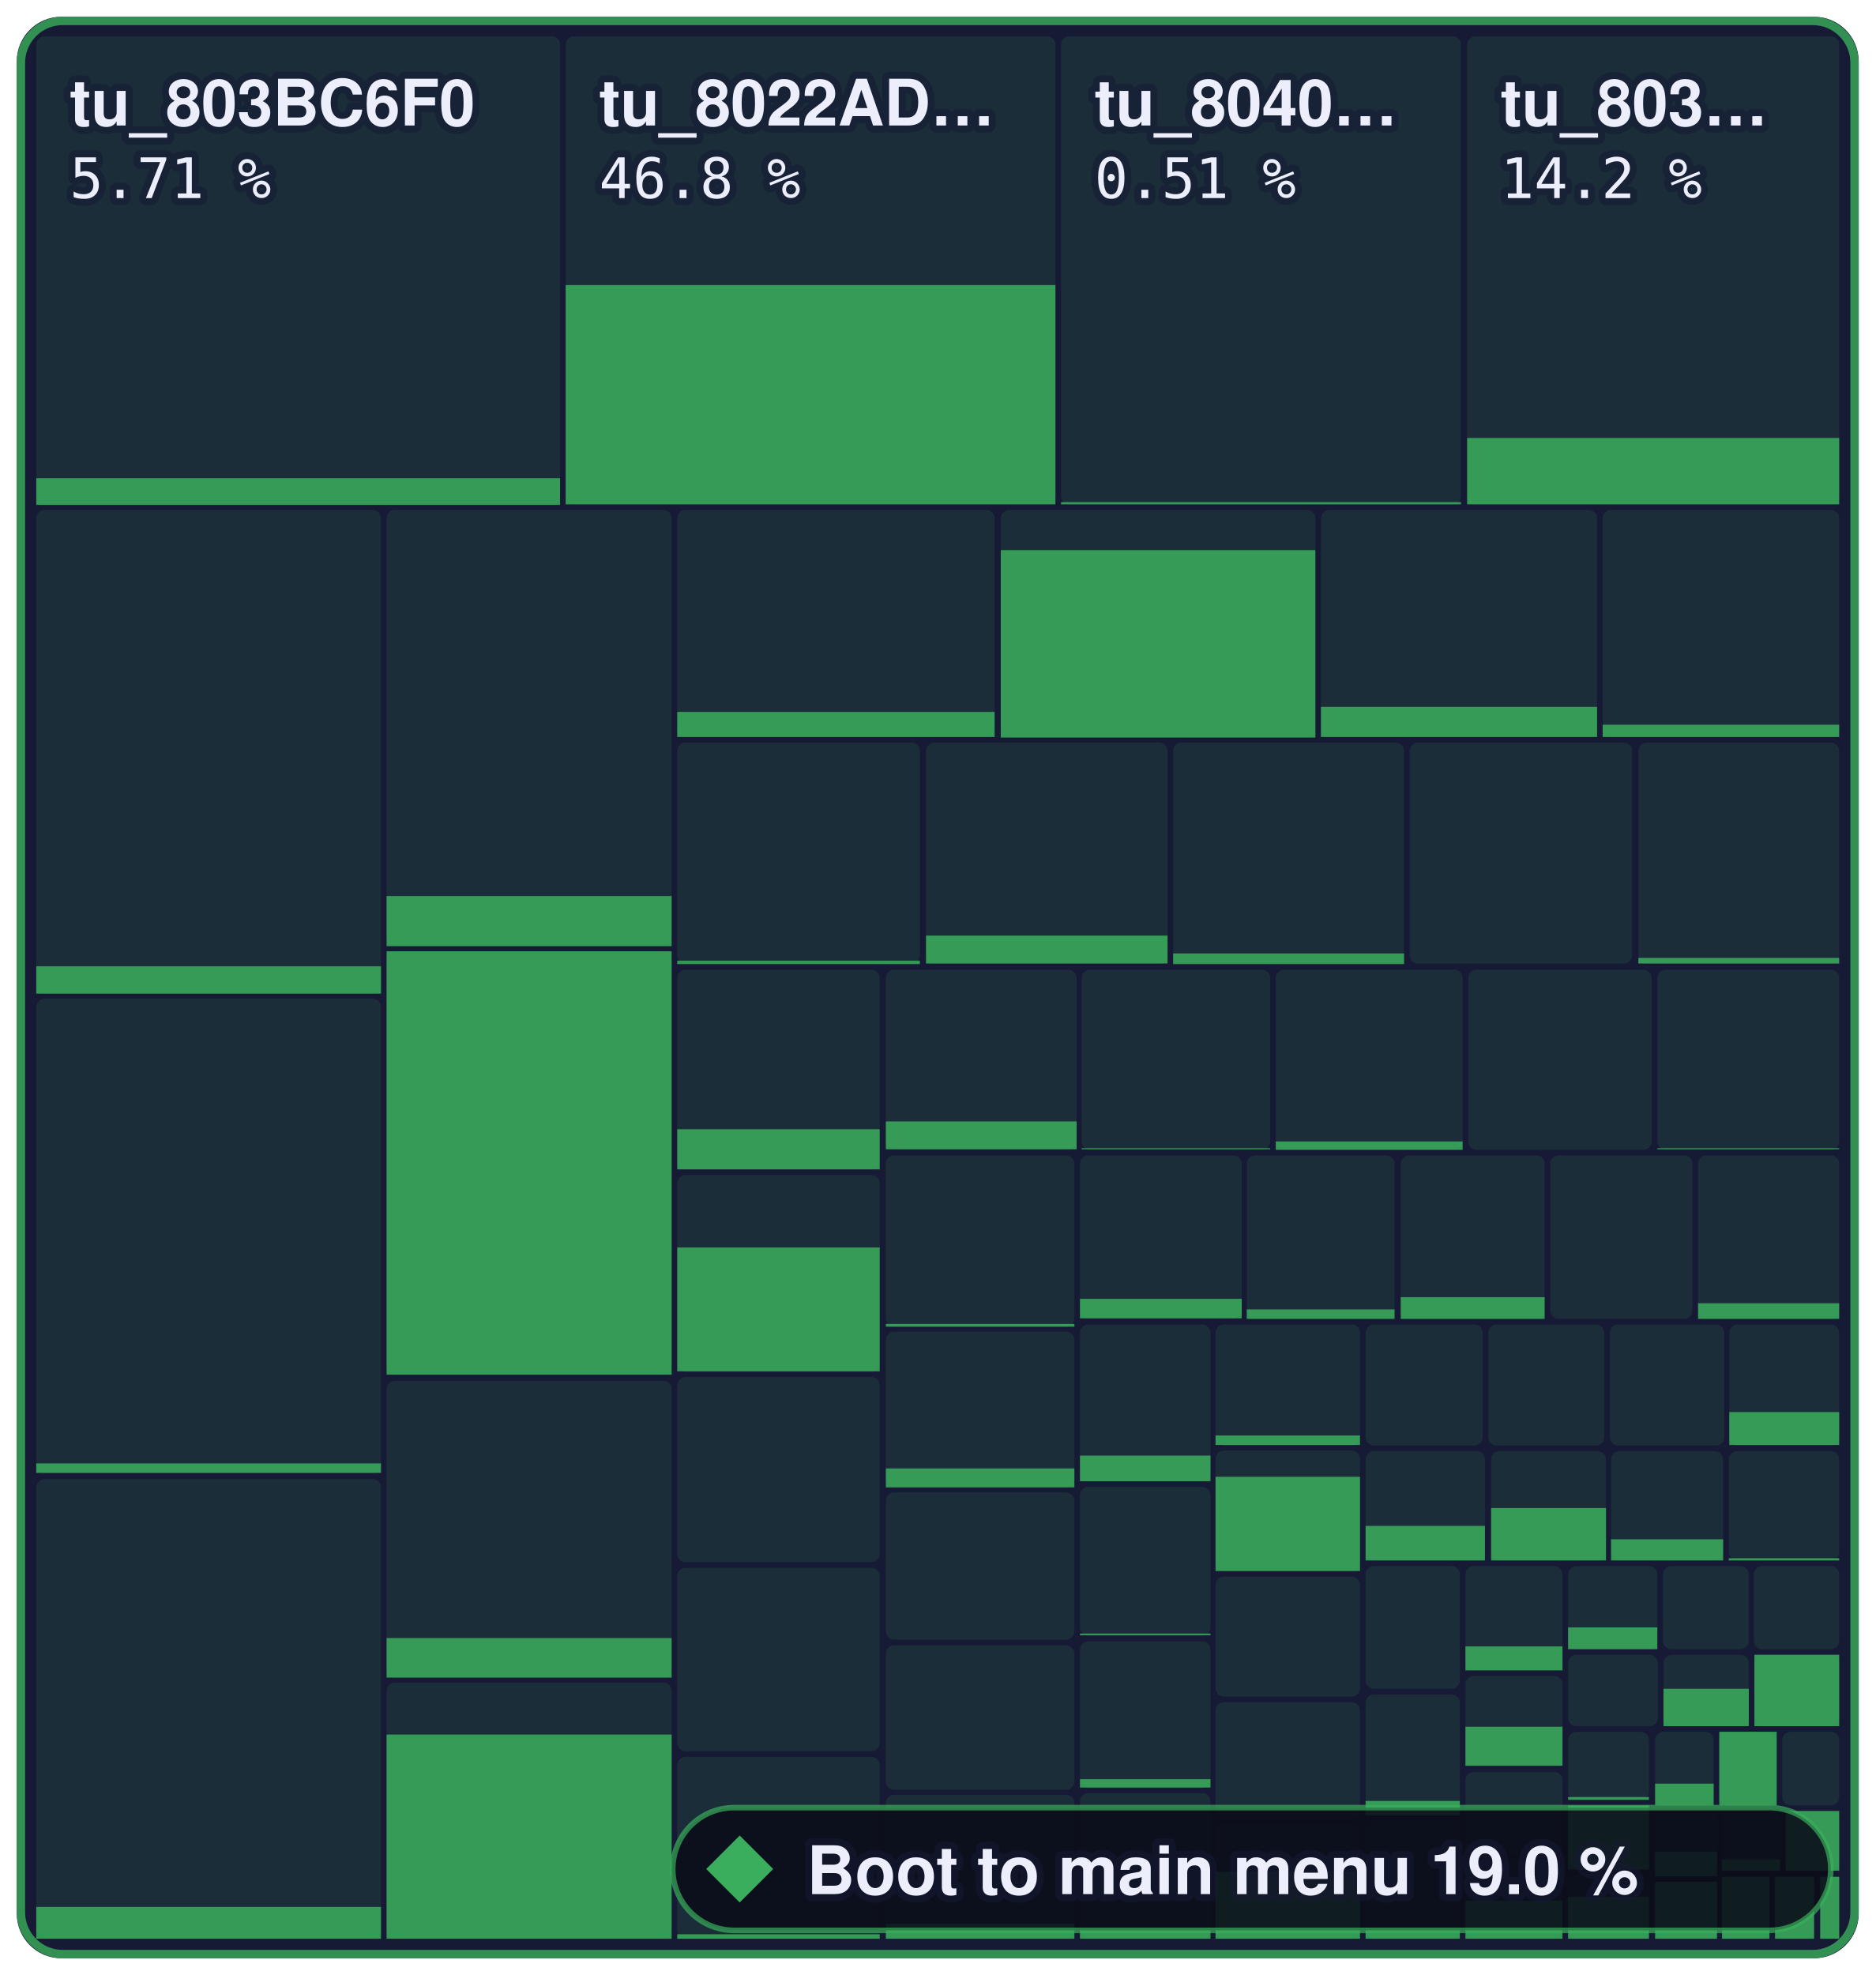
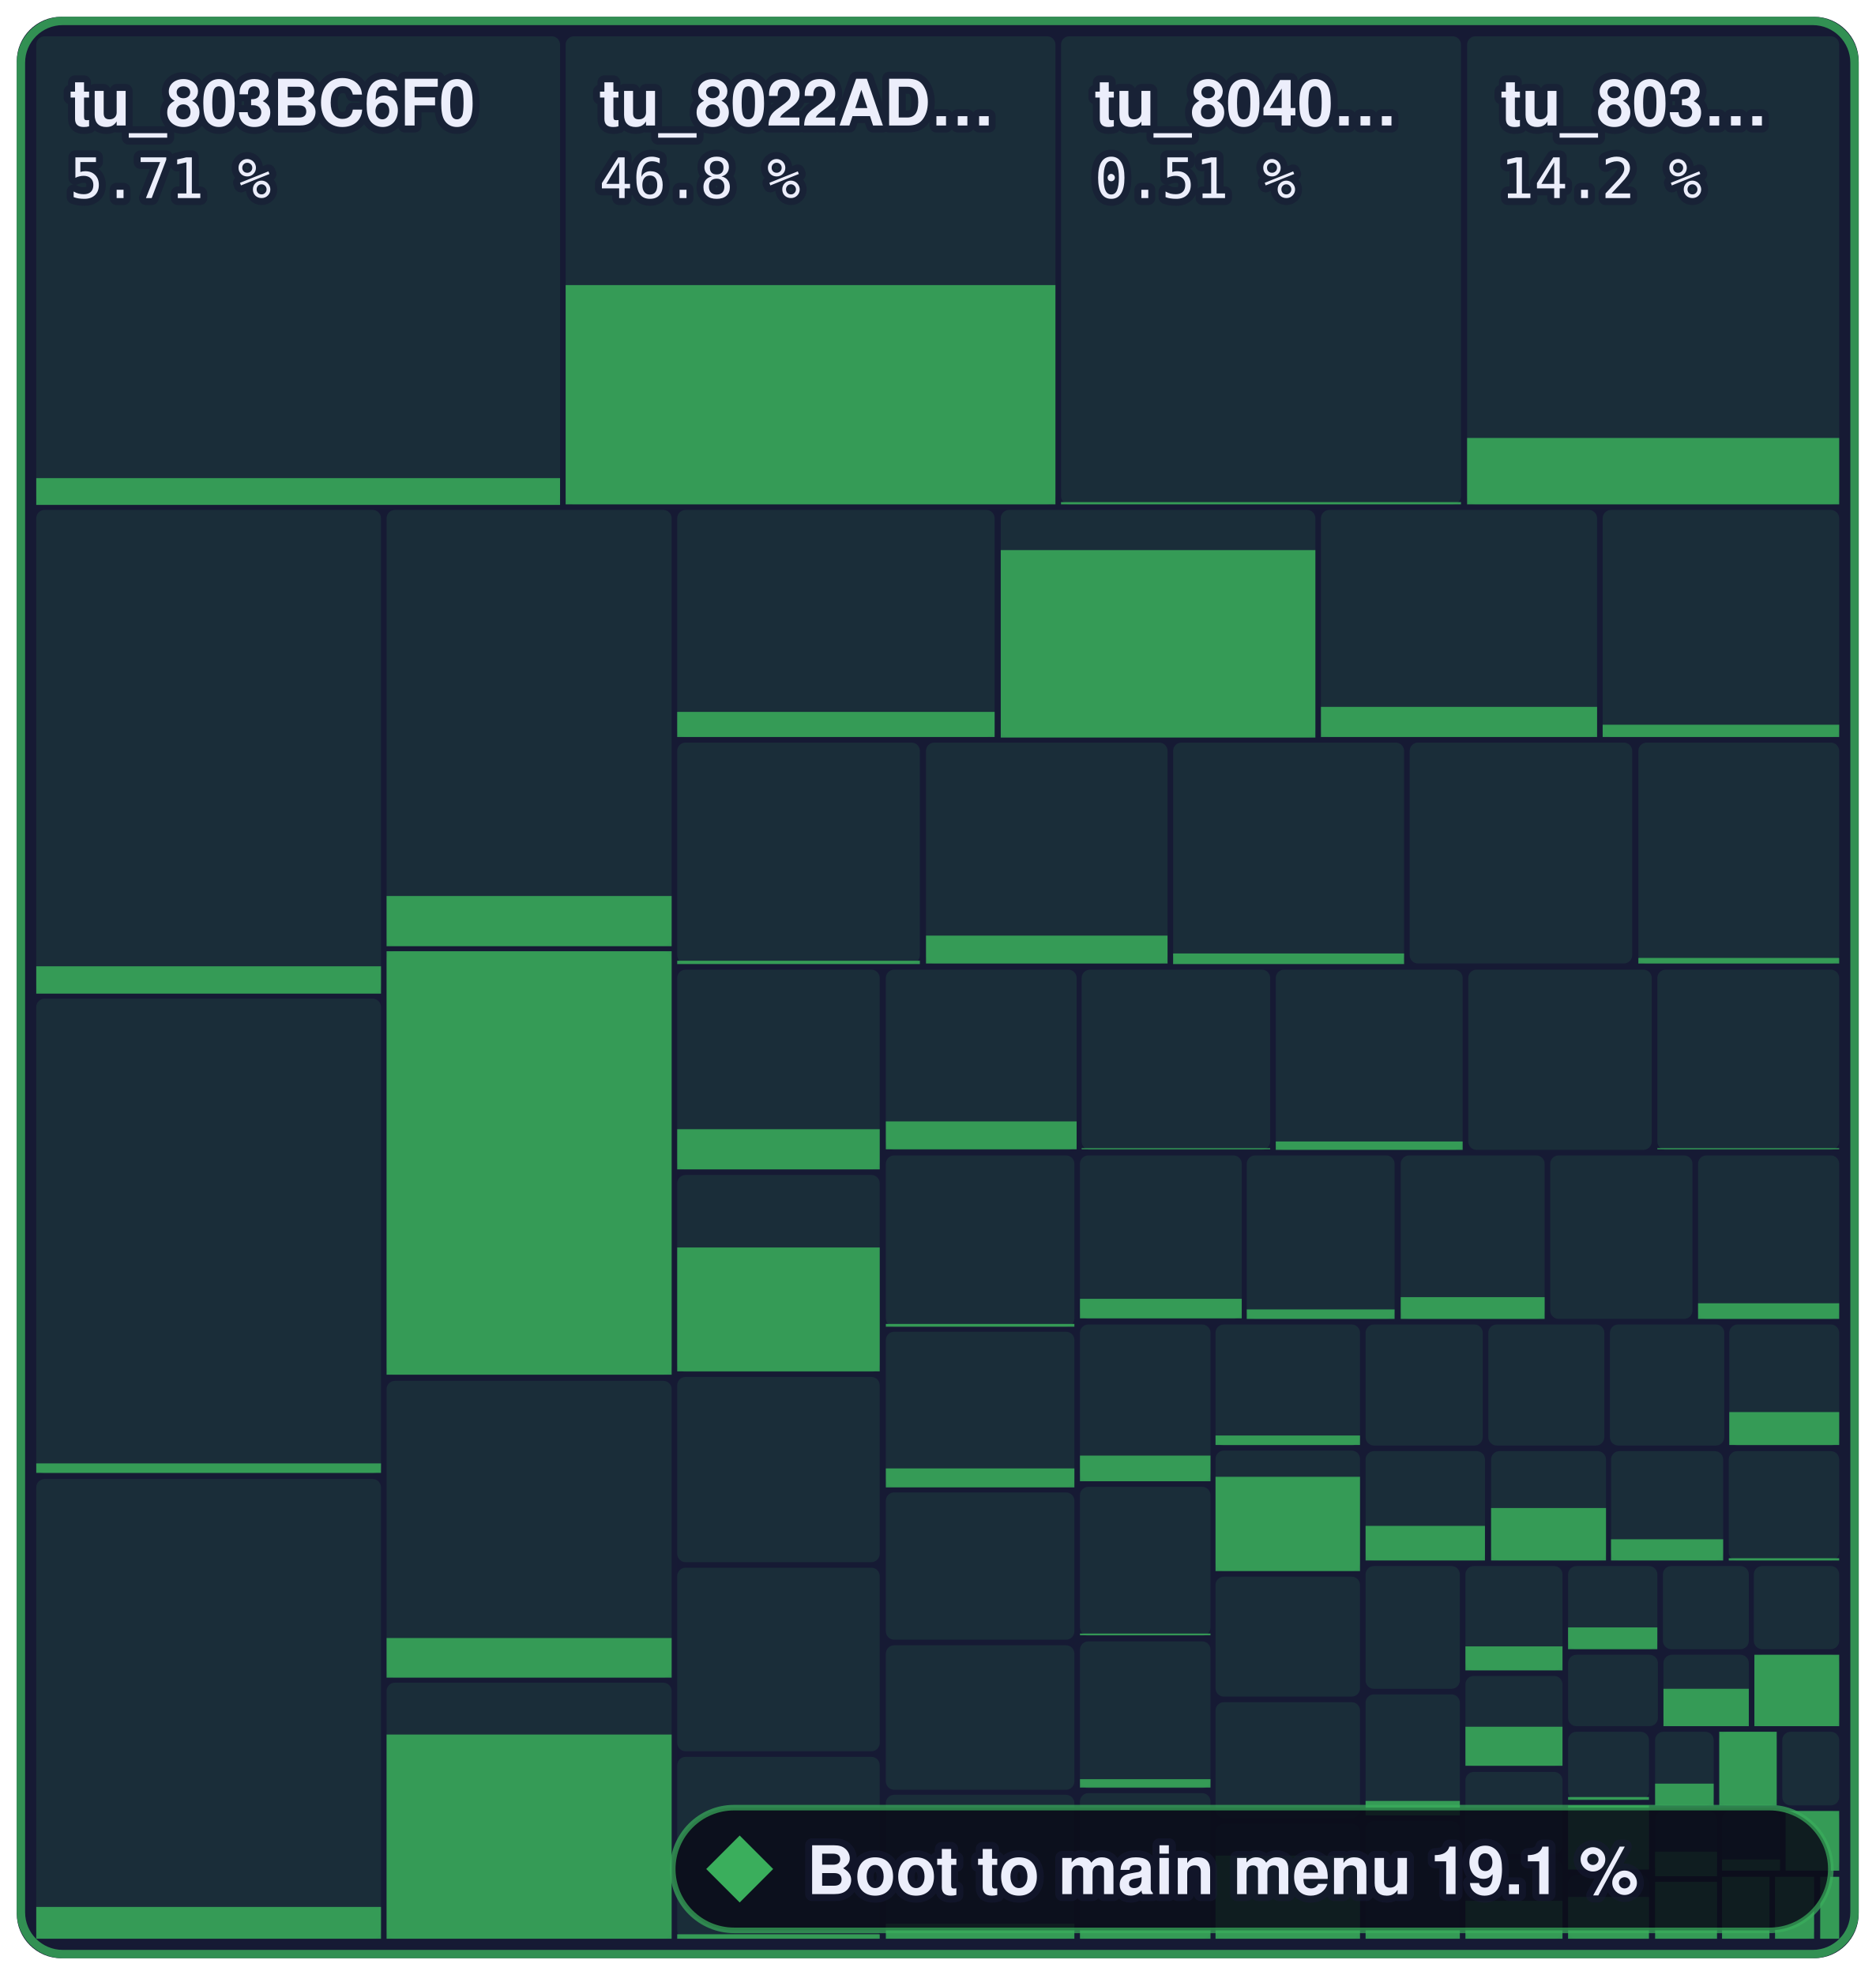
- <svg xmlns="http://www.w3.org/2000/svg" width="336.2" height="354" viewBox="0 0 336.2 354" role="img" aria-label="Boot to main menu: 19.0 % of 1,258,252 bytes of code matched, 1,415 of 2,394 functions">
+ <svg xmlns="http://www.w3.org/2000/svg" width="336.2" height="354" viewBox="0 0 336.2 354" role="img" aria-label="Boot to main menu: 19.1 % of 1,258,252 bytes of code matched, 1,417 of 2,394 functions">
  <style>text { font-family: -apple-system, BlinkMacSystemFont, 'Segoe UI', Helvetica, Arial, sans-serif; } .mono { font-family: ui-monospace, SFMono-Regular, 'SF Mono', Menlo, Consolas, monospace; } text { paint-order: stroke; stroke: #161a34; stroke-opacity: 0.55; stroke-width: 2.5px; stroke-linejoin: round; } .rise { transform-box: fill-box; transform-origin: 50% 100%; animation: rise 1.6s cubic-bezier(.2,.8,.2,1) .2s both; } @keyframes rise { from { transform: scaleY(0); } } @media (prefers-reduced-motion: reduce) { * { animation: none !important; } }</style>
  <rect x="3" y="3" width="330.2" height="348" rx="8" fill="#161a34" />
  <rect x="6.5" y="6.5" width="93.9" height="83.9" rx="1.5" fill="#3aae5c" fill-opacity="0.13" />
  <rect class="rise" x="6.5" y="85.7" width="93.9" height="4.8" fill="#3aae5c" fill-opacity="0.85" />
  <rect x="101.4" y="6.5" width="87.8" height="83.9" rx="1.5" fill="#3aae5c" fill-opacity="0.13" />
  <rect class="rise" x="101.4" y="51.1" width="87.8" height="39.3" fill="#3aae5c" fill-opacity="0.85" />
  <rect x="190.2" y="6.5" width="71.7" height="83.9" rx="1.5" fill="#3aae5c" fill-opacity="0.13" />
  <rect class="rise" x="190.2" y="90.0" width="71.7" height="0.4" fill="#3aae5c" fill-opacity="0.85" />
  <rect x="263.0" y="6.5" width="66.7" height="83.9" rx="1.5" fill="#3aae5c" fill-opacity="0.13" />
  <rect class="rise" x="263.0" y="78.5" width="66.7" height="11.9" fill="#3aae5c" fill-opacity="0.85" />
  <rect x="6.5" y="91.4" width="61.8" height="86.6" rx="1.5" fill="#3aae5c" fill-opacity="0.13" />
  <rect class="rise" x="6.5" y="173.2" width="61.8" height="4.9" fill="#3aae5c" fill-opacity="0.85" />
  <rect x="6.5" y="179.0" width="61.8" height="85.1" rx="1.5" fill="#3aae5c" fill-opacity="0.13" />
  <rect class="rise" x="6.5" y="262.3" width="61.8" height="1.7" fill="#3aae5c" fill-opacity="0.85" />
  <rect x="6.5" y="265.1" width="61.8" height="82.4" rx="1.5" fill="#3aae5c" fill-opacity="0.13" />
  <rect class="rise" x="6.5" y="341.8" width="61.8" height="5.7" fill="#3aae5c" fill-opacity="0.85" />
  <rect x="69.3" y="91.4" width="51.1" height="78.1" rx="1.5" fill="#3aae5c" fill-opacity="0.13" />
  <rect class="rise" x="69.3" y="160.6" width="51.1" height="9.0" fill="#3aae5c" fill-opacity="0.85" />
  <rect x="69.3" y="170.5" width="51.1" height="75.9" rx="1.5" fill="#3aae5c" fill-opacity="0.13" />
  <rect class="rise" x="69.3" y="170.5" width="51.1" height="75.9" fill="#3aae5c" fill-opacity="0.85" />
  <rect x="69.3" y="247.5" width="51.1" height="53.2" rx="1.5" fill="#3aae5c" fill-opacity="0.13" />
  <rect class="rise" x="69.3" y="293.6" width="51.1" height="7.1" fill="#3aae5c" fill-opacity="0.85" />
  <rect x="69.3" y="301.6" width="51.1" height="45.9" rx="1.5" fill="#3aae5c" fill-opacity="0.13" />
  <rect class="rise" x="69.3" y="310.9" width="51.1" height="36.6" fill="#3aae5c" fill-opacity="0.85" />
  <rect x="121.4" y="91.4" width="56.9" height="40.7" rx="1.5" fill="#3aae5c" fill-opacity="0.13" />
  <rect class="rise" x="121.4" y="127.6" width="56.9" height="4.5" fill="#3aae5c" fill-opacity="0.85" />
  <rect x="179.4" y="91.4" width="56.4" height="40.7" rx="1.5" fill="#3aae5c" fill-opacity="0.13" />
  <rect class="rise" x="179.4" y="98.6" width="56.4" height="33.6" fill="#3aae5c" fill-opacity="0.85" />
  <rect x="236.8" y="91.4" width="49.5" height="40.7" rx="1.5" fill="#3aae5c" fill-opacity="0.13" />
  <rect class="rise" x="236.8" y="126.7" width="49.5" height="5.4" fill="#3aae5c" fill-opacity="0.85" />
  <rect x="287.3" y="91.4" width="42.4" height="40.7" rx="1.5" fill="#3aae5c" fill-opacity="0.13" />
  <rect class="rise" x="287.3" y="129.9" width="42.4" height="2.2" fill="#3aae5c" fill-opacity="0.85" />
  <rect x="121.4" y="133.1" width="43.5" height="39.6" rx="1.5" fill="#3aae5c" fill-opacity="0.13" />
  <rect class="rise" x="121.4" y="172.2" width="43.5" height="0.6" fill="#3aae5c" fill-opacity="0.85" />
  <rect x="166.0" y="133.1" width="43.3" height="39.6" rx="1.5" fill="#3aae5c" fill-opacity="0.13" />
  <rect class="rise" x="166.0" y="167.7" width="43.3" height="5.0" fill="#3aae5c" fill-opacity="0.85" />
  <rect x="210.3" y="133.1" width="41.4" height="39.6" rx="1.5" fill="#3aae5c" fill-opacity="0.13" />
  <rect class="rise" x="210.3" y="170.9" width="41.4" height="1.9" fill="#3aae5c" fill-opacity="0.85" />
  <rect x="252.7" y="133.1" width="39.9" height="39.6" rx="1.5" fill="#3aae5c" fill-opacity="0.13" />
  <rect x="293.7" y="133.1" width="36.0" height="39.6" rx="1.5" fill="#3aae5c" fill-opacity="0.13" />
  <rect class="rise" x="293.7" y="171.7" width="36.0" height="1.0" fill="#3aae5c" fill-opacity="0.85" />
  <rect x="121.4" y="173.8" width="36.3" height="35.8" rx="1.5" fill="#3aae5c" fill-opacity="0.13" />
  <rect class="rise" x="121.4" y="202.4" width="36.3" height="7.2" fill="#3aae5c" fill-opacity="0.85" />
  <rect x="121.4" y="210.6" width="36.3" height="35.3" rx="1.5" fill="#3aae5c" fill-opacity="0.13" />
  <rect class="rise" x="121.4" y="223.6" width="36.3" height="22.2" fill="#3aae5c" fill-opacity="0.85" />
  <rect x="121.4" y="246.8" width="36.3" height="33.2" rx="1.5" fill="#3aae5c" fill-opacity="0.13" />
  <rect x="121.4" y="281.0" width="36.3" height="32.9" rx="1.5" fill="#3aae5c" fill-opacity="0.13" />
  <rect x="121.4" y="314.9" width="36.3" height="32.6" rx="1.5" fill="#3aae5c" fill-opacity="0.13" />
  <rect class="rise" x="121.4" y="346.7" width="36.3" height="0.8" fill="#3aae5c" fill-opacity="0.85" />
  <rect x="158.8" y="173.8" width="34.2" height="32.3" rx="1.5" fill="#3aae5c" fill-opacity="0.13" />
  <rect class="rise" x="158.8" y="201.0" width="34.2" height="5.0" fill="#3aae5c" fill-opacity="0.85" />
  <rect x="193.9" y="173.8" width="33.8" height="32.3" rx="1.5" fill="#3aae5c" fill-opacity="0.13" />
  <rect class="rise" x="193.9" y="205.8" width="33.8" height="0.2" fill="#3aae5c" fill-opacity="0.85" />
  <rect x="228.7" y="173.8" width="33.5" height="32.3" rx="1.5" fill="#3aae5c" fill-opacity="0.13" />
  <rect class="rise" x="228.7" y="204.6" width="33.5" height="1.5" fill="#3aae5c" fill-opacity="0.85" />
  <rect x="263.2" y="173.8" width="32.9" height="32.3" rx="1.5" fill="#3aae5c" fill-opacity="0.13" />
  <rect x="297.1" y="173.8" width="32.6" height="32.3" rx="1.5" fill="#3aae5c" fill-opacity="0.13" />
  <rect class="rise" x="297.1" y="205.8" width="32.6" height="0.2" fill="#3aae5c" fill-opacity="0.85" />
  <rect x="158.8" y="207.1" width="33.8" height="30.7" rx="1.5" fill="#3aae5c" fill-opacity="0.13" />
  <rect class="rise" x="158.8" y="237.3" width="33.8" height="0.5" fill="#3aae5c" fill-opacity="0.85" />
  <rect x="158.8" y="238.7" width="33.8" height="27.8" rx="1.5" fill="#3aae5c" fill-opacity="0.13" />
  <rect class="rise" x="158.8" y="263.2" width="33.8" height="3.4" fill="#3aae5c" fill-opacity="0.85" />
  <rect x="158.8" y="267.5" width="33.8" height="26.4" rx="1.5" fill="#3aae5c" fill-opacity="0.13" />
  <rect x="158.8" y="294.9" width="33.8" height="25.9" rx="1.5" fill="#3aae5c" fill-opacity="0.13" />
  <rect x="158.8" y="321.7" width="33.8" height="25.8" rx="1.5" fill="#3aae5c" fill-opacity="0.13" />
  <rect class="rise" x="158.8" y="344.8" width="33.8" height="2.7" fill="#3aae5c" fill-opacity="0.85" />
  <rect x="193.6" y="207.1" width="29.0" height="29.3" rx="1.5" fill="#3aae5c" fill-opacity="0.13" />
  <rect class="rise" x="193.6" y="232.8" width="29.0" height="3.5" fill="#3aae5c" fill-opacity="0.85" />
  <rect x="223.5" y="207.1" width="26.5" height="29.3" rx="1.5" fill="#3aae5c" fill-opacity="0.13" />
  <rect class="rise" x="223.5" y="234.7" width="26.5" height="1.7" fill="#3aae5c" fill-opacity="0.85" />
  <rect x="251.1" y="207.1" width="25.8" height="29.3" rx="1.5" fill="#3aae5c" fill-opacity="0.13" />
  <rect class="rise" x="251.1" y="232.5" width="25.8" height="3.9" fill="#3aae5c" fill-opacity="0.85" />
  <rect x="277.9" y="207.1" width="25.5" height="29.3" rx="1.5" fill="#3aae5c" fill-opacity="0.13" />
  <rect x="304.4" y="207.1" width="25.3" height="29.3" rx="1.5" fill="#3aae5c" fill-opacity="0.13" />
  <rect class="rise" x="304.4" y="233.6" width="25.3" height="2.8" fill="#3aae5c" fill-opacity="0.85" />
  <rect x="193.6" y="237.4" width="23.4" height="28.1" rx="1.5" fill="#3aae5c" fill-opacity="0.13" />
  <rect class="rise" x="193.6" y="260.9" width="23.4" height="4.6" fill="#3aae5c" fill-opacity="0.85" />
  <rect x="193.6" y="266.5" width="23.4" height="26.7" rx="1.5" fill="#3aae5c" fill-opacity="0.13" />
  <rect class="rise" x="193.6" y="292.8" width="23.4" height="0.3" fill="#3aae5c" fill-opacity="0.85" />
  <rect x="193.6" y="294.2" width="23.4" height="26.3" rx="1.5" fill="#3aae5c" fill-opacity="0.13" />
  <rect class="rise" x="193.6" y="318.9" width="23.4" height="1.5" fill="#3aae5c" fill-opacity="0.85" />
  <rect x="193.6" y="321.4" width="23.4" height="26.1" rx="1.5" fill="#3aae5c" fill-opacity="0.13" />
  <rect class="rise" x="193.6" y="345.6" width="23.4" height="1.9" fill="#3aae5c" fill-opacity="0.85" />
  <rect x="217.9" y="237.4" width="25.9" height="21.7" rx="1.5" fill="#3aae5c" fill-opacity="0.13" />
  <rect class="rise" x="217.9" y="257.3" width="25.9" height="1.7" fill="#3aae5c" fill-opacity="0.85" />
  <rect x="217.9" y="260.0" width="25.9" height="21.6" rx="1.5" fill="#3aae5c" fill-opacity="0.13" />
  <rect class="rise" x="217.9" y="264.7" width="25.9" height="16.9" fill="#3aae5c" fill-opacity="0.85" />
  <rect x="217.9" y="282.6" width="25.9" height="21.5" rx="1.5" fill="#3aae5c" fill-opacity="0.13" />
  <rect x="217.9" y="305.1" width="25.9" height="20.8" rx="1.5" fill="#3aae5c" fill-opacity="0.13" />
  <rect x="217.9" y="326.9" width="25.9" height="20.6" rx="1.5" fill="#3aae5c" fill-opacity="0.13" />
-   <rect class="rise" x="217.9" y="335.5" width="25.9" height="12.0" fill="#3aae5c" fill-opacity="0.85" />
+   <rect class="rise" x="217.9" y="332.6" width="25.9" height="14.9" fill="#3aae5c" fill-opacity="0.85" />
  <rect x="244.8" y="237.4" width="21.0" height="21.7" rx="1.5" fill="#3aae5c" fill-opacity="0.13" />
  <rect x="266.8" y="237.4" width="20.8" height="21.7" rx="1.5" fill="#3aae5c" fill-opacity="0.13" />
  <rect x="288.6" y="237.4" width="20.5" height="21.7" rx="1.5" fill="#3aae5c" fill-opacity="0.13" />
  <rect x="310.0" y="237.4" width="19.7" height="21.7" rx="1.5" fill="#3aae5c" fill-opacity="0.13" />
  <rect class="rise" x="310.0" y="253.1" width="19.7" height="5.9" fill="#3aae5c" fill-opacity="0.85" />
  <rect x="244.8" y="260.1" width="21.4" height="19.6" rx="1.5" fill="#3aae5c" fill-opacity="0.13" />
  <rect class="rise" x="244.8" y="273.5" width="21.4" height="6.2" fill="#3aae5c" fill-opacity="0.85" />
  <rect x="267.3" y="260.1" width="20.6" height="19.6" rx="1.5" fill="#3aae5c" fill-opacity="0.13" />
  <rect class="rise" x="267.3" y="270.3" width="20.6" height="9.4" fill="#3aae5c" fill-opacity="0.85" />
  <rect x="288.8" y="260.1" width="20.1" height="19.6" rx="1.5" fill="#3aae5c" fill-opacity="0.13" />
  <rect class="rise" x="288.8" y="275.9" width="20.1" height="3.8" fill="#3aae5c" fill-opacity="0.85" />
  <rect x="309.9" y="260.1" width="19.8" height="19.6" rx="1.5" fill="#3aae5c" fill-opacity="0.13" />
  <rect class="rise" x="309.9" y="279.3" width="19.8" height="0.4" fill="#3aae5c" fill-opacity="0.85" />
  <rect x="244.8" y="280.7" width="16.9" height="22.0" rx="1.5" fill="#3aae5c" fill-opacity="0.13" />
  <rect x="244.8" y="303.7" width="16.9" height="21.6" rx="1.5" fill="#3aae5c" fill-opacity="0.13" />
  <rect class="rise" x="244.8" y="322.8" width="16.9" height="2.6" fill="#3aae5c" fill-opacity="0.85" />
  <rect x="244.8" y="326.4" width="16.9" height="21.1" rx="1.5" fill="#3aae5c" fill-opacity="0.13" />
  <rect class="rise" x="244.8" y="345.9" width="16.9" height="1.6" fill="#3aae5c" fill-opacity="0.85" />
  <rect x="262.7" y="280.7" width="17.4" height="18.7" rx="1.5" fill="#3aae5c" fill-opacity="0.13" />
  <rect class="rise" x="262.7" y="295.1" width="17.4" height="4.3" fill="#3aae5c" fill-opacity="0.85" />
  <rect x="262.7" y="300.4" width="17.4" height="16.1" rx="1.5" fill="#3aae5c" fill-opacity="0.13" />
  <rect class="rise" x="262.7" y="309.5" width="17.4" height="7.0" fill="#3aae5c" fill-opacity="0.85" />
  <rect x="262.7" y="317.6" width="17.4" height="14.7" rx="1.5" fill="#3aae5c" fill-opacity="0.13" />
  <rect x="262.7" y="333.3" width="17.4" height="14.2" rx="1.5" fill="#3aae5c" fill-opacity="0.13" />
  <rect class="rise" x="262.7" y="340.7" width="17.4" height="6.8" fill="#3aae5c" fill-opacity="0.85" />
  <rect x="281.1" y="280.7" width="16.0" height="14.9" rx="1.5" fill="#3aae5c" fill-opacity="0.13" />
  <rect class="rise" x="281.1" y="291.7" width="16.0" height="3.9" fill="#3aae5c" fill-opacity="0.85" />
  <rect x="298.1" y="280.7" width="15.4" height="14.9" rx="1.5" fill="#3aae5c" fill-opacity="0.13" />
  <rect x="314.4" y="280.7" width="15.3" height="14.9" rx="1.5" fill="#3aae5c" fill-opacity="0.13" />
  <rect x="281.1" y="296.6" width="16.1" height="12.8" rx="1.5" fill="#3aae5c" fill-opacity="0.13" />
  <rect x="298.2" y="296.6" width="15.3" height="12.8" rx="1.5" fill="#3aae5c" fill-opacity="0.13" />
  <rect class="rise" x="298.2" y="302.7" width="15.3" height="6.7" fill="#3aae5c" fill-opacity="0.85" />
  <rect x="314.5" y="296.6" width="15.2" height="12.8" rx="1.5" fill="#3aae5c" fill-opacity="0.13" />
  <rect class="rise" x="314.5" y="296.6" width="15.2" height="12.8" fill="#3aae5c" fill-opacity="0.85" />
  <rect x="281.1" y="310.4" width="14.5" height="12.2" rx="1.5" fill="#3aae5c" fill-opacity="0.13" />
  <rect class="rise" x="281.1" y="322.1" width="14.5" height="0.5" fill="#3aae5c" fill-opacity="0.85" />
  <rect x="281.1" y="323.6" width="14.5" height="11.5" rx="1.5" fill="#3aae5c" fill-opacity="0.13" />
  <rect class="rise" x="281.1" y="323.6" width="14.5" height="11.5" fill="#3aae5c" fill-opacity="0.85" />
  <rect x="281.1" y="336.1" width="14.5" height="11.4" rx="1.5" fill="#3aae5c" fill-opacity="0.13" />
  <rect class="rise" x="281.1" y="340.0" width="14.5" height="7.5" fill="#3aae5c" fill-opacity="0.85" />
  <rect x="296.7" y="310.4" width="10.5" height="13.2" rx="1.5" fill="#3aae5c" fill-opacity="0.13" />
  <rect class="rise" x="296.7" y="319.7" width="10.5" height="3.9" fill="#3aae5c" fill-opacity="0.85" />
  <rect x="308.2" y="310.4" width="10.3" height="13.2" rx="1.5" fill="#3aae5c" fill-opacity="0.13" />
  <rect class="rise" x="308.2" y="310.4" width="10.3" height="13.2" fill="#3aae5c" fill-opacity="0.85" />
  <rect x="319.5" y="310.4" width="10.2" height="13.2" rx="1.5" fill="#3aae5c" fill-opacity="0.13" />
  <rect x="296.7" y="324.6" width="11.1" height="11.7" rx="1.5" fill="#3aae5c" fill-opacity="0.13" />
  <rect class="rise" x="296.7" y="331.9" width="11.1" height="4.4" fill="#3aae5c" fill-opacity="0.85" />
  <rect x="296.7" y="337.3" width="11.1" height="10.2" rx="1.5" fill="#3aae5c" fill-opacity="0.13" />
  <rect class="rise" x="296.7" y="337.3" width="11.1" height="10.2" fill="#3aae5c" fill-opacity="0.85" />
  <rect x="308.7" y="324.6" width="10.4" height="10.7" rx="1.5" fill="#3aae5c" fill-opacity="0.13" />
  <rect class="rise" x="308.7" y="333.3" width="10.4" height="2.0" fill="#3aae5c" fill-opacity="0.85" />
  <rect x="320.1" y="324.6" width="9.6" height="10.7" rx="1.5" fill="#3aae5c" fill-opacity="0.13" />
  <rect class="rise" x="320.1" y="324.6" width="9.6" height="10.7" fill="#3aae5c" fill-opacity="0.85" />
  <rect x="308.7" y="336.4" width="8.5" height="11.1" rx="1.5" fill="#3aae5c" fill-opacity="0.13" />
  <rect class="rise" x="308.7" y="336.4" width="8.5" height="11.1" fill="#3aae5c" fill-opacity="0.85" />
  <rect x="318.2" y="336.4" width="7.0" height="11.1" rx="1.5" fill="#3aae5c" fill-opacity="0.13" />
  <rect class="rise" x="318.2" y="336.4" width="7.0" height="11.1" fill="#3aae5c" fill-opacity="0.85" />
  <rect x="326.3" y="336.4" width="3.4" height="11.1" rx="0" fill="#3aae5c" fill-opacity="0.13" />
  <rect class="rise" x="326.3" y="336.4" width="3.4" height="11.1" fill="#3aae5c" fill-opacity="0.85" />
  <rect x="3.75" y="3.75" width="328.7" height="346.5" rx="7.5" fill="none" stroke="#3aae5c" stroke-opacity="0.8" stroke-width="1.5" />
  <text x="12.5" y="22.5" font-size="11.5" font-weight="600" fill="#eceefb">tu_803BC6F0</text>
  <text x="12.5" y="35.5" class="mono" font-size="10" fill="#eceefb">5.71 %</text>
  <text x="107.4" y="22.5" font-size="11.5" font-weight="600" fill="#eceefb">tu_8022AD…</text>
  <text x="107.4" y="35.5" class="mono" font-size="10" fill="#eceefb">46.8 %</text>
  <text x="196.2" y="22.5" font-size="11.5" font-weight="600" fill="#eceefb">tu_8040…</text>
  <text x="196.2" y="35.5" class="mono" font-size="10" fill="#eceefb">0.51 %</text>
  <text x="269.0" y="22.5" font-size="11.5" font-weight="600" fill="#eceefb">tu_803…</text>
  <text x="269.0" y="35.5" class="mono" font-size="10" fill="#eceefb">14.2 %</text>
  <rect x="120.6" y="324" width="207.6" height="22" rx="11" fill="#0b0d1a" fill-opacity="0.88" stroke="#3aae5c" stroke-opacity="0.7" />
  <path d="M132.6 329L138.6 335L132.6 341L126.6 335Z" fill="#3aae5c" />
-   <text x="144.6" y="339.5" font-size="12" font-weight="700" fill="#eceefb">Boot to main menu 19.0 %</text>
+   <text x="144.6" y="339.5" font-size="12" font-weight="700" fill="#eceefb">Boot to main menu 19.1 %</text>
</svg>
